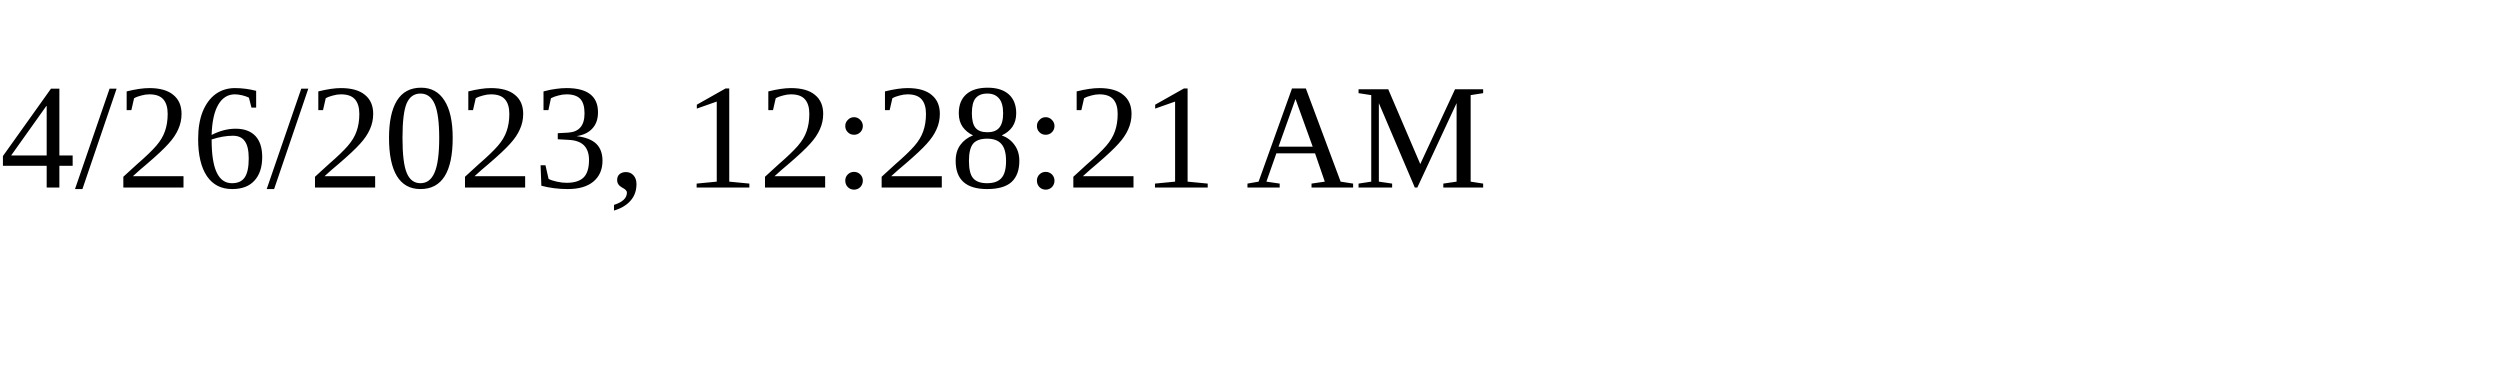
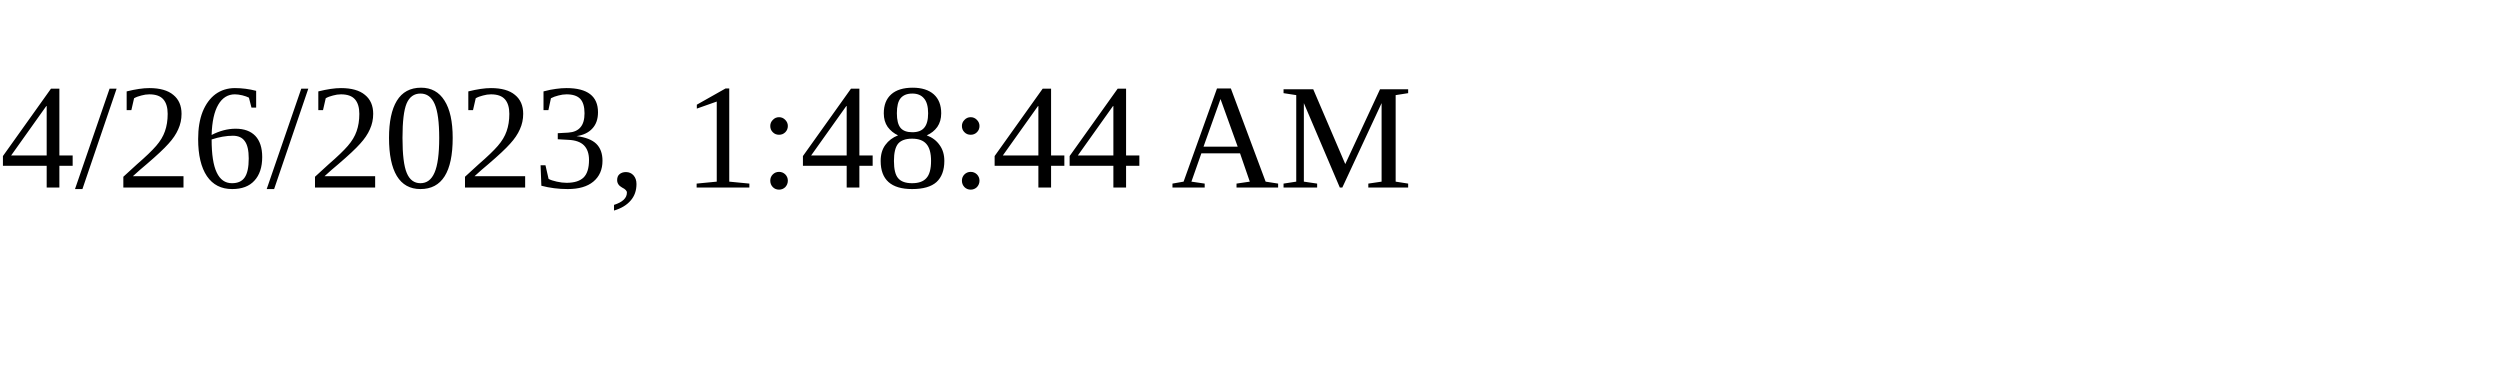
<svg xmlns="http://www.w3.org/2000/svg" height="30" width="200">
-   <text x="0" y="15">4/26/2023, 12:28:21 AM</text>
+   <text x="0" y="15">4/26/2023, 1:48:44 AM</text>
</svg>
